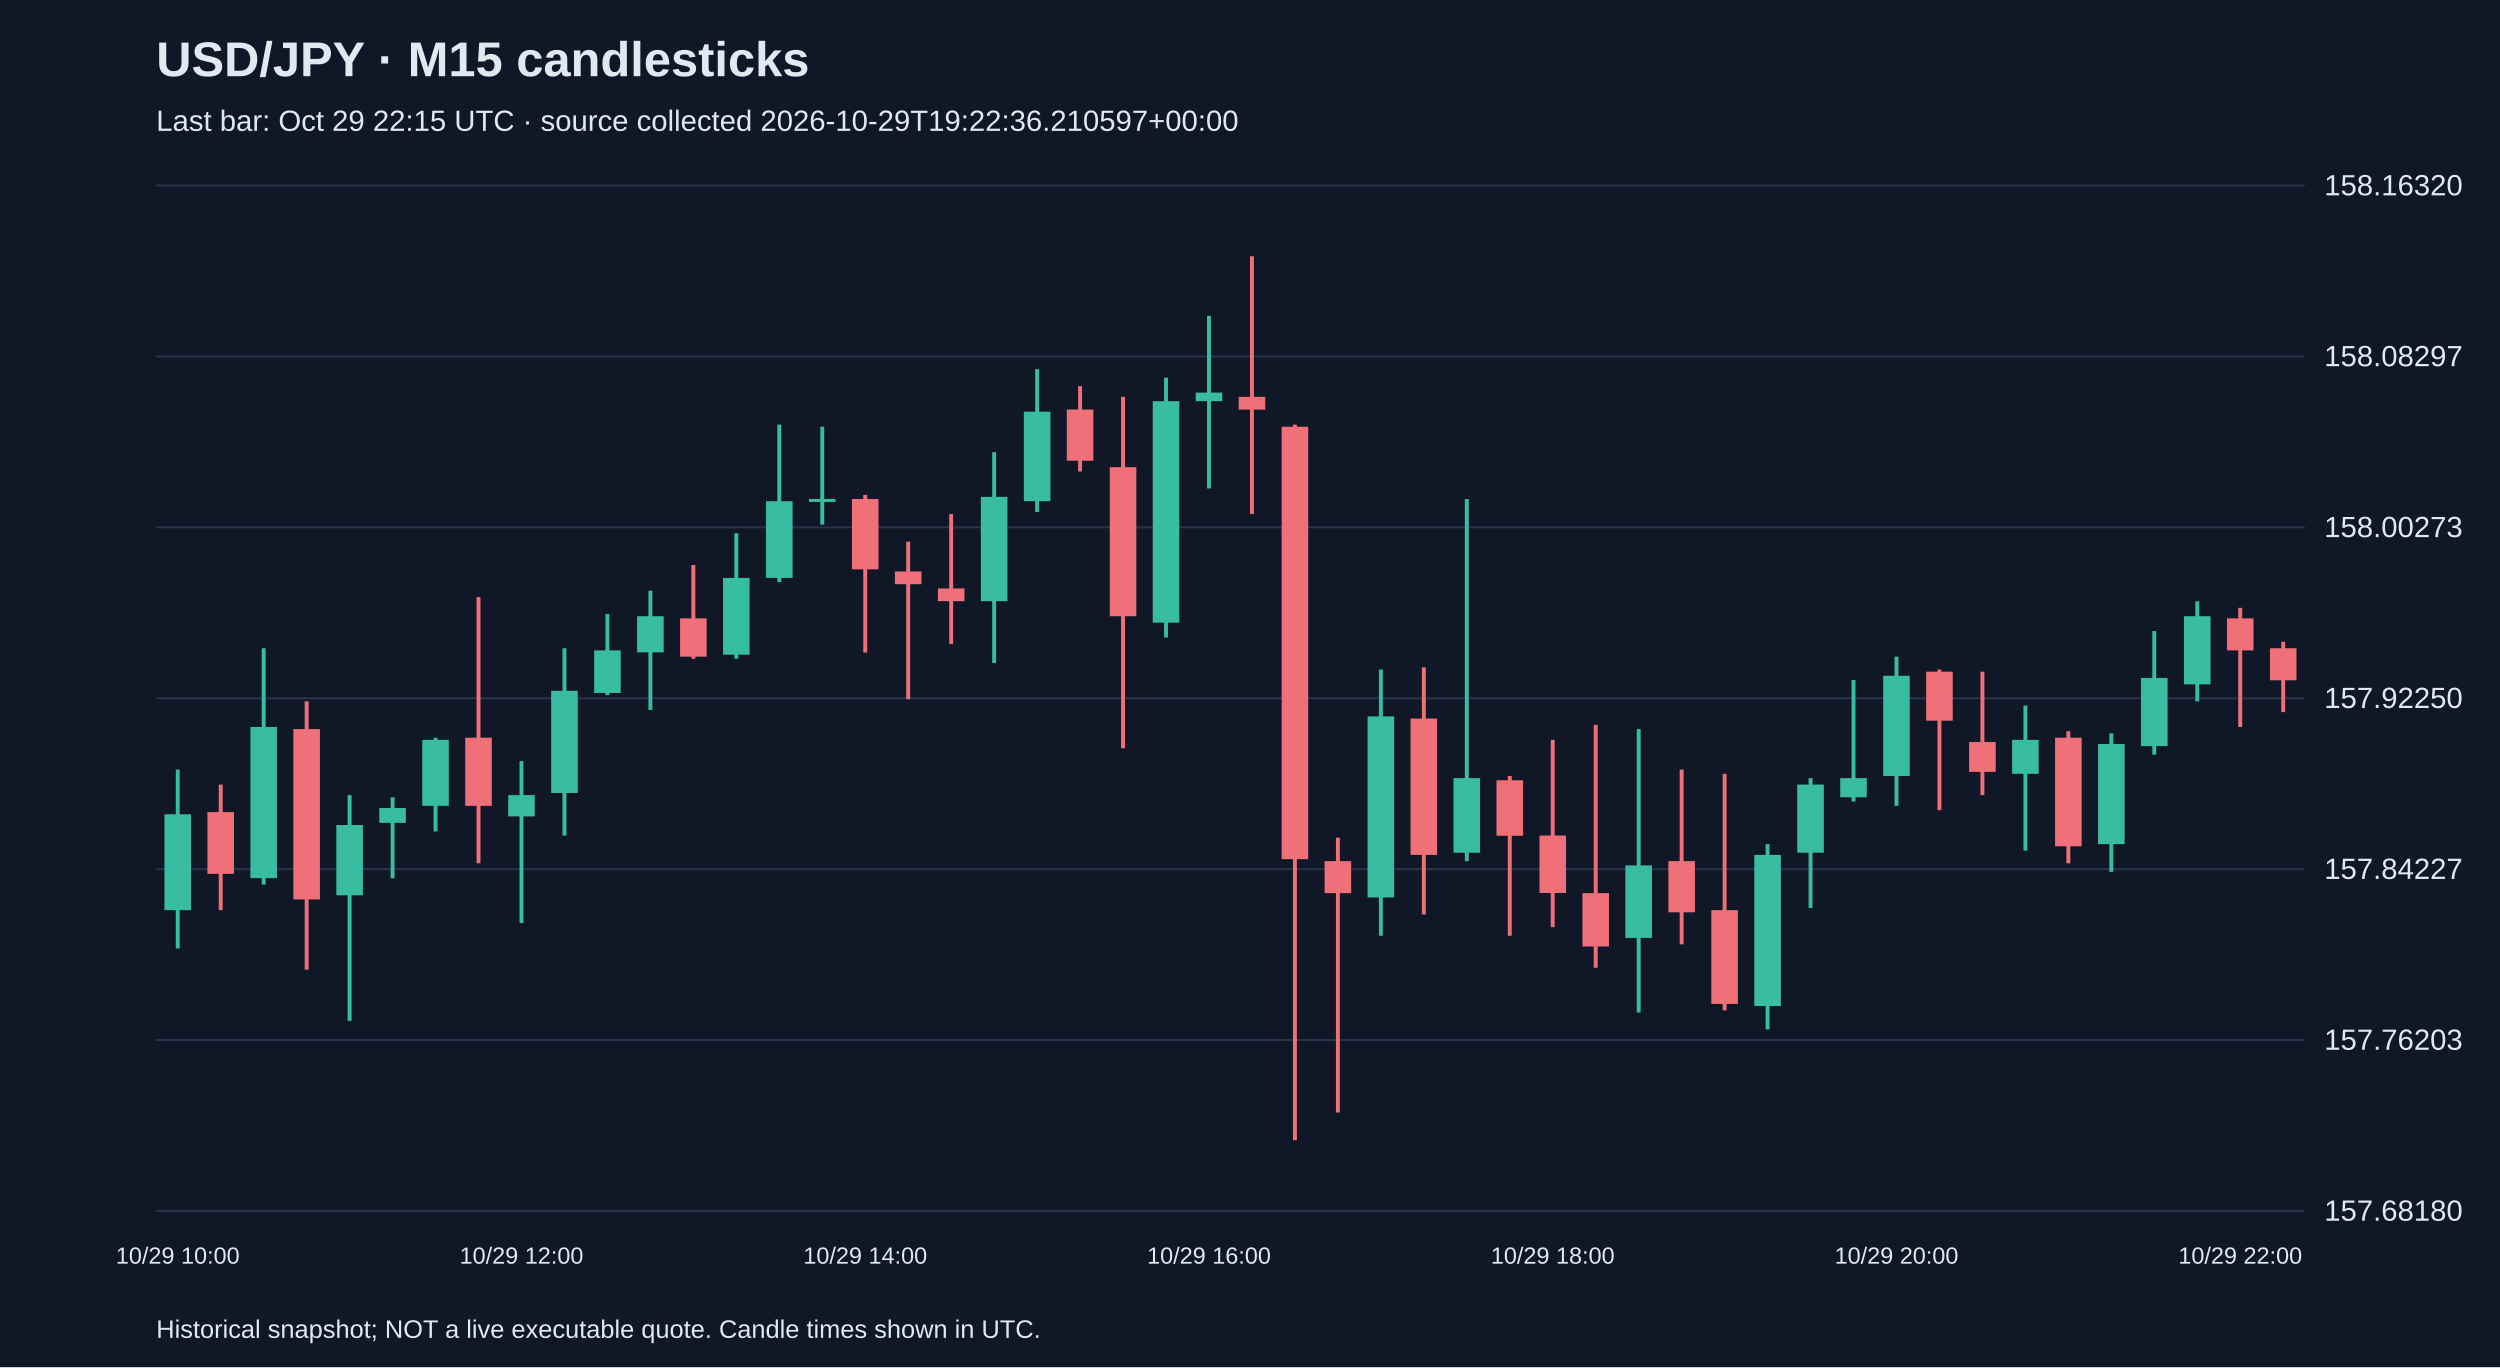
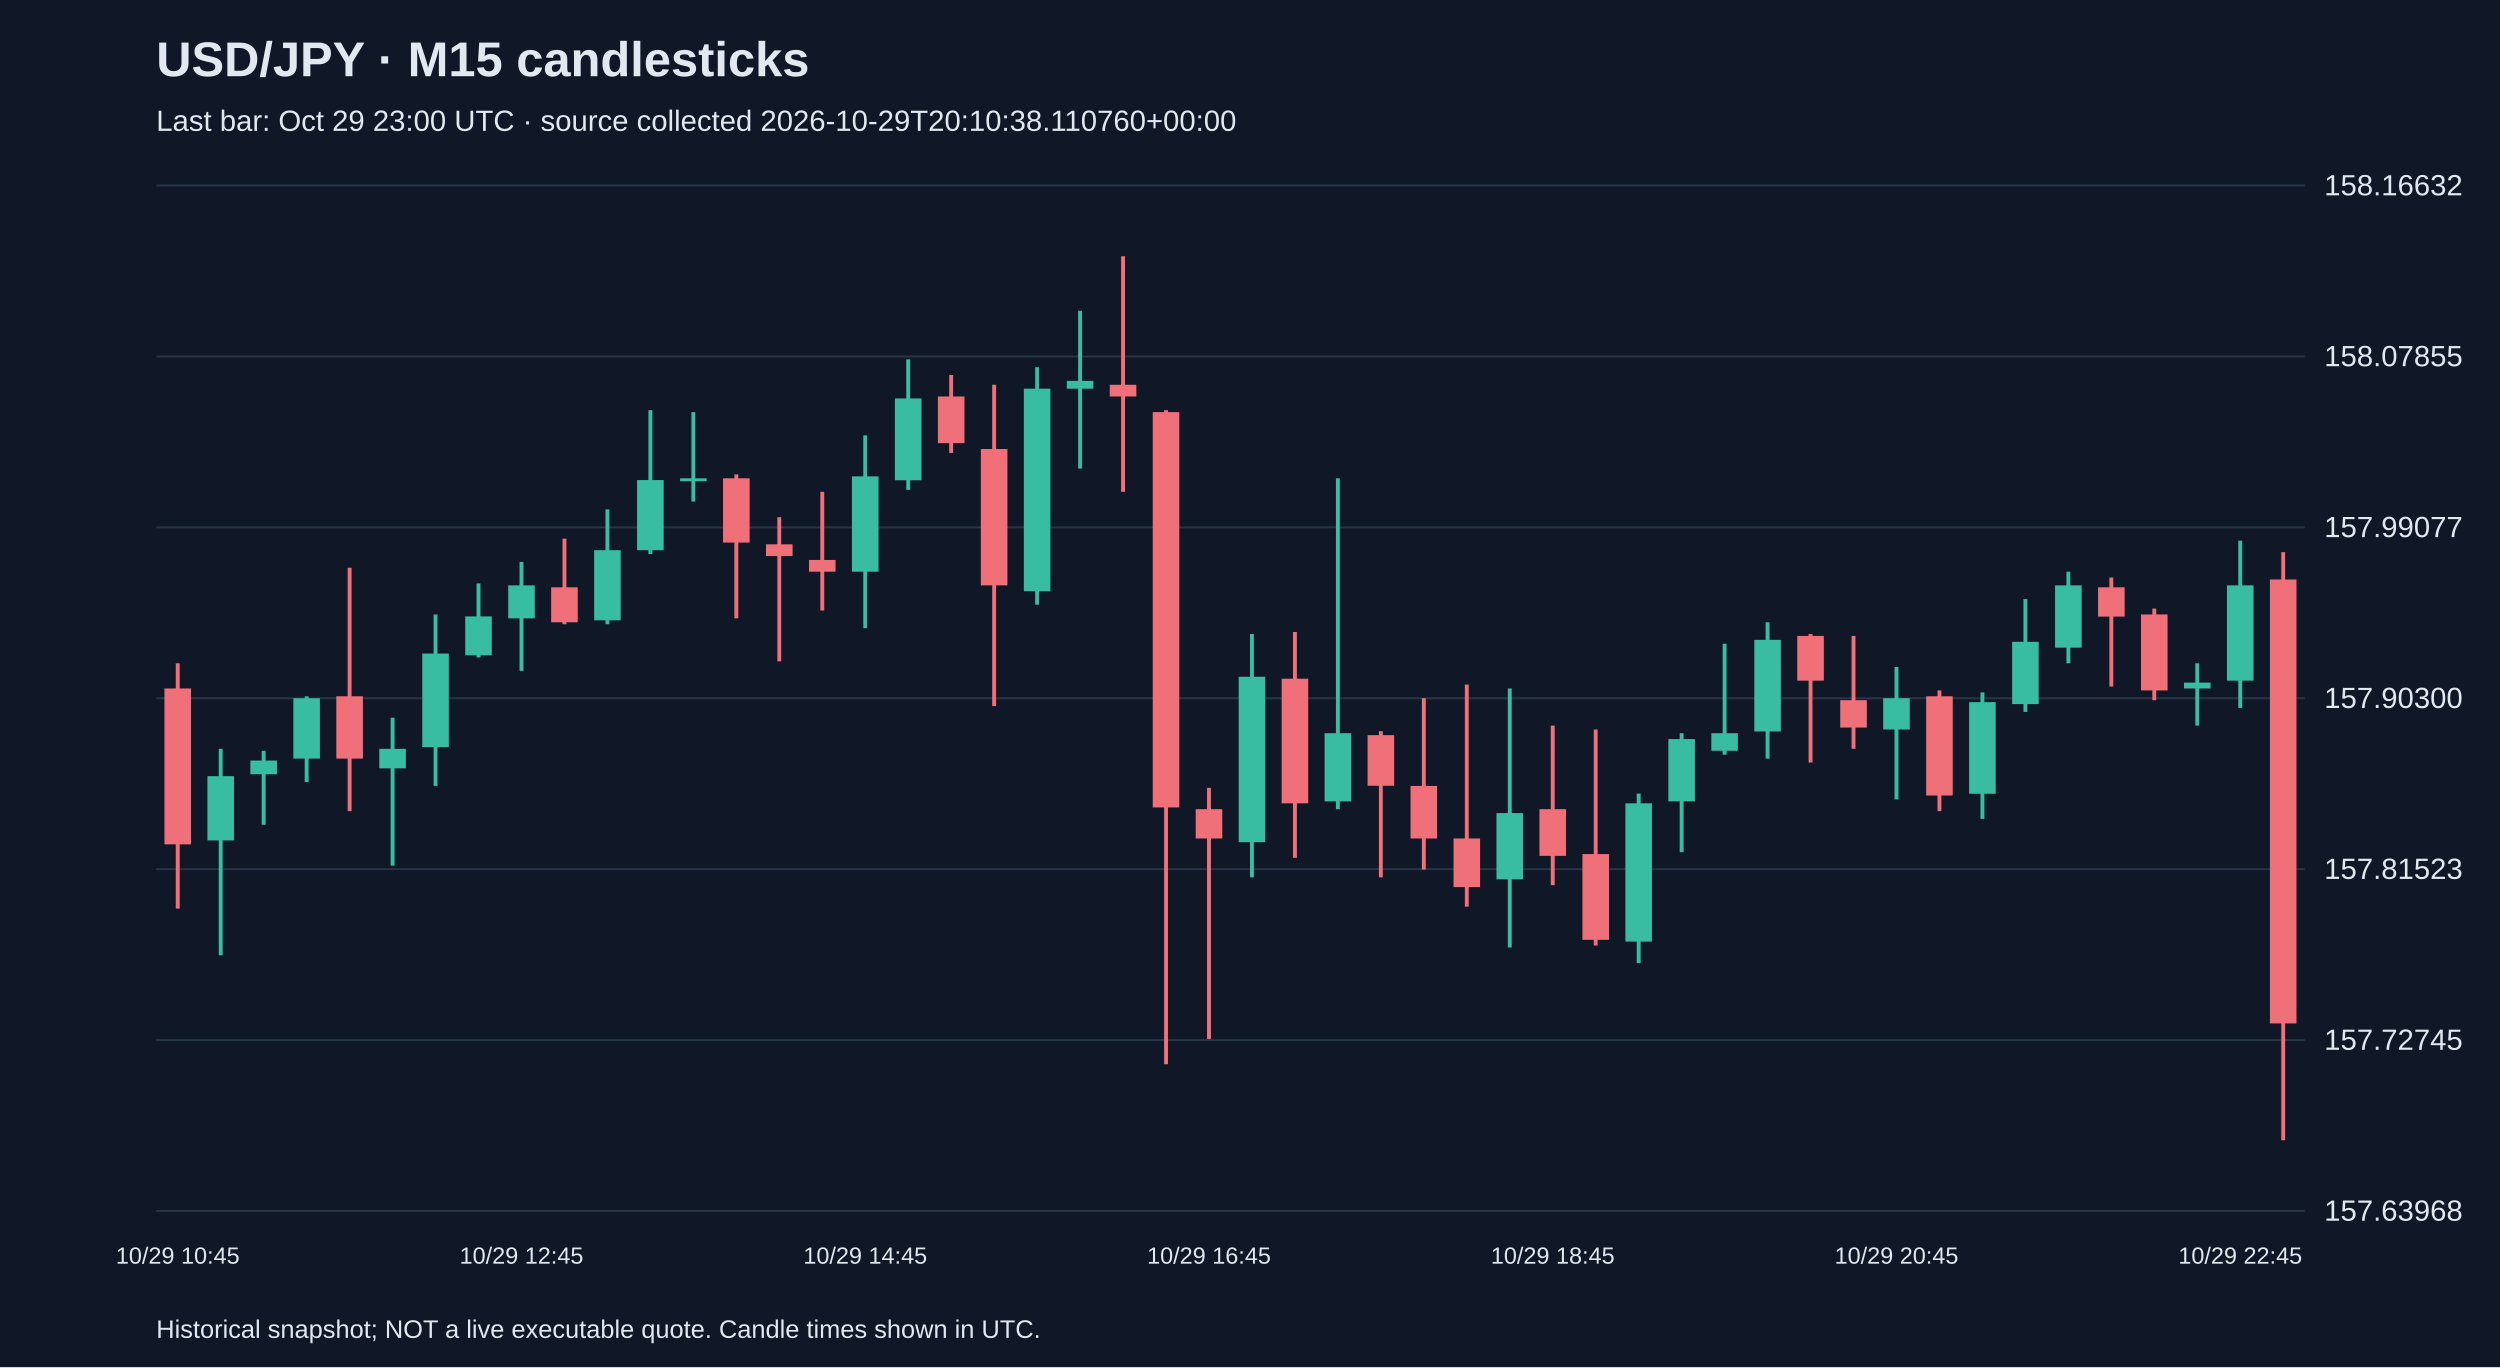
<svg xmlns="http://www.w3.org/2000/svg" viewBox="0 0 1280 700">
  <rect width="100%" height="100%" fill="#101827" />
  <style>text{font-family:Arial,sans-serif;fill:#e2e8f0}</style>
  <text x="80" y="39" font-size="25" font-weight="bold">USD/JPY · M15 candlesticks</text>
-   <text x="80" y="67" font-size="15" fill="#a6b1c5">Last bar: Oct 29 22:15 UTC · source collected 2026-10-29T19:22:36.210597+00:00</text>
+   <text x="80" y="67" font-size="15" fill="#a6b1c5">Last bar: Oct 29 23:00 UTC · source collected 2026-10-29T20:10:38.110760+00:00</text>
  <line x1="80" y1="620.0" x2="1180" y2="620.0" stroke="#283548" />
-   <text x="1190" y="625.0" font-size="15">157.68180</text>
+   <text x="1190" y="625.0" font-size="15">157.63968</text>
  <line x1="80" y1="532.5" x2="1180" y2="532.5" stroke="#283548" />
-   <text x="1190" y="537.5" font-size="15">157.76203</text>
+   <text x="1190" y="537.5" font-size="15">157.72745</text>
  <line x1="80" y1="445.0" x2="1180" y2="445.0" stroke="#283548" />
-   <text x="1190" y="450.0" font-size="15">157.84227</text>
+   <text x="1190" y="450.0" font-size="15">157.81523</text>
  <line x1="80" y1="357.5" x2="1180" y2="357.5" stroke="#283548" />
-   <text x="1190" y="362.5" font-size="15">157.92250</text>
+   <text x="1190" y="362.5" font-size="15">157.90300</text>
  <line x1="80" y1="270.0" x2="1180" y2="270.0" stroke="#283548" />
-   <text x="1190" y="275.0" font-size="15">158.00273</text>
+   <text x="1190" y="275.0" font-size="15">157.99077</text>
  <line x1="80" y1="182.5" x2="1180" y2="182.5" stroke="#283548" />
-   <text x="1190" y="187.5" font-size="15">158.08297</text>
+   <text x="1190" y="187.5" font-size="15">158.07855</text>
  <line x1="80" y1="95.0" x2="1180" y2="95.0" stroke="#283548" />
-   <text x="1190" y="100.0" font-size="15">158.16320</text>
-   <line x1="91.0" y1="394.0" x2="91.0" y2="485.6" stroke="#38bca2" stroke-width="2" />
-   <rect x="84.2" y="416.9" width="13.6" height="49.1" fill="#38bca2" />
-   <text x="91.0" y="647" text-anchor="middle" font-size="12">10/29 10:00</text>
-   <line x1="113.0" y1="401.7" x2="113.0" y2="466.0" stroke="#f07079" stroke-width="2" />
-   <rect x="106.2" y="415.8" width="13.6" height="31.6" fill="#f07079" />
-   <line x1="135.0" y1="331.9" x2="135.0" y2="452.9" stroke="#38bca2" stroke-width="2" />
-   <rect x="128.2" y="372.2" width="13.6" height="77.4" fill="#38bca2" />
-   <line x1="157.0" y1="359.1" x2="157.0" y2="496.5" stroke="#f07079" stroke-width="2" />
-   <rect x="150.2" y="373.3" width="13.6" height="87.2" fill="#f07079" />
-   <line x1="179.0" y1="407.1" x2="179.0" y2="522.7" stroke="#38bca2" stroke-width="2" />
-   <rect x="172.2" y="422.4" width="13.6" height="36.0" fill="#38bca2" />
-   <line x1="201.0" y1="408.2" x2="201.0" y2="449.7" stroke="#38bca2" stroke-width="2" />
-   <rect x="194.2" y="413.7" width="13.6" height="7.6" fill="#38bca2" />
-   <line x1="223.0" y1="377.7" x2="223.0" y2="425.7" stroke="#38bca2" stroke-width="2" />
-   <rect x="216.2" y="378.8" width="13.6" height="33.8" fill="#38bca2" />
-   <line x1="245.0" y1="305.7" x2="245.0" y2="442.0" stroke="#f07079" stroke-width="2" />
-   <rect x="238.2" y="377.7" width="13.6" height="34.9" fill="#f07079" />
-   <line x1="267.0" y1="389.7" x2="267.0" y2="472.6" stroke="#38bca2" stroke-width="2" />
-   <rect x="260.2" y="407.1" width="13.6" height="10.9" fill="#38bca2" />
-   <text x="267.0" y="647" text-anchor="middle" font-size="12">10/29 12:00</text>
-   <line x1="289.0" y1="331.9" x2="289.0" y2="427.8" stroke="#38bca2" stroke-width="2" />
-   <rect x="282.2" y="353.7" width="13.6" height="52.3" fill="#38bca2" />
-   <line x1="311.0" y1="314.4" x2="311.0" y2="355.9" stroke="#38bca2" stroke-width="2" />
-   <rect x="304.2" y="333.0" width="13.6" height="21.8" fill="#38bca2" />
-   <line x1="333.0" y1="302.4" x2="333.0" y2="363.5" stroke="#38bca2" stroke-width="2" />
-   <rect x="326.2" y="315.5" width="13.6" height="18.5" fill="#38bca2" />
-   <line x1="355.0" y1="289.3" x2="355.0" y2="337.3" stroke="#f07079" stroke-width="2" />
-   <rect x="348.2" y="316.6" width="13.6" height="19.6" fill="#f07079" />
-   <line x1="377.0" y1="273.0" x2="377.0" y2="337.3" stroke="#38bca2" stroke-width="2" />
-   <rect x="370.2" y="295.9" width="13.6" height="39.3" fill="#38bca2" />
-   <line x1="399.0" y1="217.4" x2="399.0" y2="298.1" stroke="#38bca2" stroke-width="2" />
-   <rect x="392.2" y="256.6" width="13.6" height="39.3" fill="#38bca2" />
-   <line x1="421.0" y1="218.5" x2="421.0" y2="268.6" stroke="#38bca2" stroke-width="2" />
-   <rect x="414.2" y="255.5" width="13.6" height="1.5" fill="#38bca2" />
-   <line x1="443.0" y1="253.4" x2="443.0" y2="334.1" stroke="#f07079" stroke-width="2" />
-   <rect x="436.2" y="255.5" width="13.6" height="36.0" fill="#f07079" />
-   <text x="443.0" y="647" text-anchor="middle" font-size="12">10/29 14:00</text>
-   <line x1="465.0" y1="277.3" x2="465.0" y2="358.0" stroke="#f07079" stroke-width="2" />
-   <rect x="458.2" y="292.6" width="13.6" height="6.5" fill="#f07079" />
-   <line x1="487.0" y1="263.2" x2="487.0" y2="329.7" stroke="#f07079" stroke-width="2" />
-   <rect x="480.2" y="301.3" width="13.6" height="6.5" fill="#f07079" />
-   <line x1="509.0" y1="231.5" x2="509.0" y2="339.5" stroke="#38bca2" stroke-width="2" />
-   <rect x="502.2" y="254.4" width="13.6" height="53.4" fill="#38bca2" />
-   <line x1="531.0" y1="189.0" x2="531.0" y2="262.1" stroke="#38bca2" stroke-width="2" />
-   <rect x="524.2" y="210.8" width="13.6" height="45.8" fill="#38bca2" />
-   <line x1="553.0" y1="197.7" x2="553.0" y2="241.4" stroke="#f07079" stroke-width="2" />
-   <rect x="546.2" y="209.7" width="13.6" height="26.2" fill="#f07079" />
-   <line x1="575.0" y1="203.2" x2="575.0" y2="383.1" stroke="#f07079" stroke-width="2" />
-   <rect x="568.2" y="239.2" width="13.6" height="76.3" fill="#f07079" />
-   <line x1="597.0" y1="193.4" x2="597.0" y2="326.4" stroke="#38bca2" stroke-width="2" />
-   <rect x="590.2" y="205.4" width="13.6" height="113.4" fill="#38bca2" />
-   <line x1="619.0" y1="161.7" x2="619.0" y2="250.1" stroke="#38bca2" stroke-width="2" />
-   <rect x="612.2" y="201.0" width="13.6" height="4.4" fill="#38bca2" />
-   <text x="619.0" y="647" text-anchor="middle" font-size="12">10/29 16:00</text>
-   <line x1="641.0" y1="131.2" x2="641.0" y2="263.2" stroke="#f07079" stroke-width="2" />
-   <rect x="634.2" y="203.2" width="13.6" height="6.5" fill="#f07079" />
-   <line x1="663.0" y1="217.4" x2="663.0" y2="583.8" stroke="#f07079" stroke-width="2" />
-   <rect x="656.2" y="218.5" width="13.6" height="221.4" fill="#f07079" />
-   <line x1="685.0" y1="428.9" x2="685.0" y2="569.6" stroke="#f07079" stroke-width="2" />
-   <rect x="678.2" y="440.9" width="13.6" height="16.4" fill="#f07079" />
-   <line x1="707.0" y1="342.8" x2="707.0" y2="479.1" stroke="#38bca2" stroke-width="2" />
-   <rect x="700.2" y="366.8" width="13.6" height="92.7" fill="#38bca2" />
-   <line x1="729.0" y1="341.7" x2="729.0" y2="468.2" stroke="#f07079" stroke-width="2" />
-   <rect x="722.2" y="367.9" width="13.6" height="69.8" fill="#f07079" />
-   <line x1="751.0" y1="255.5" x2="751.0" y2="440.9" stroke="#38bca2" stroke-width="2" />
-   <rect x="744.2" y="398.4" width="13.6" height="38.2" fill="#38bca2" />
-   <line x1="773.0" y1="397.3" x2="773.0" y2="479.1" stroke="#f07079" stroke-width="2" />
-   <rect x="766.2" y="399.5" width="13.6" height="28.4" fill="#f07079" />
-   <line x1="795.0" y1="378.8" x2="795.0" y2="474.7" stroke="#f07079" stroke-width="2" />
-   <rect x="788.2" y="427.8" width="13.6" height="29.4" fill="#f07079" />
-   <text x="795.0" y="647" text-anchor="middle" font-size="12">10/29 18:00</text>
-   <line x1="817.0" y1="371.1" x2="817.0" y2="495.5" stroke="#f07079" stroke-width="2" />
-   <rect x="810.2" y="457.3" width="13.6" height="27.3" fill="#f07079" />
-   <line x1="839.0" y1="373.3" x2="839.0" y2="518.4" stroke="#38bca2" stroke-width="2" />
-   <rect x="832.2" y="443.1" width="13.6" height="37.1" fill="#38bca2" />
-   <line x1="861.0" y1="394.0" x2="861.0" y2="483.5" stroke="#f07079" stroke-width="2" />
-   <rect x="854.2" y="440.9" width="13.6" height="26.2" fill="#f07079" />
-   <line x1="883.0" y1="396.2" x2="883.0" y2="517.3" stroke="#f07079" stroke-width="2" />
-   <rect x="876.2" y="466.0" width="13.6" height="48.0" fill="#f07079" />
-   <line x1="905.0" y1="432.2" x2="905.0" y2="527.1" stroke="#38bca2" stroke-width="2" />
-   <rect x="898.2" y="437.7" width="13.6" height="77.4" fill="#38bca2" />
-   <line x1="927.0" y1="398.4" x2="927.0" y2="464.9" stroke="#38bca2" stroke-width="2" />
-   <rect x="920.2" y="401.7" width="13.6" height="34.9" fill="#38bca2" />
-   <line x1="949.0" y1="348.2" x2="949.0" y2="410.4" stroke="#38bca2" stroke-width="2" />
-   <rect x="942.2" y="398.4" width="13.6" height="9.8" fill="#38bca2" />
-   <line x1="971.0" y1="336.2" x2="971.0" y2="412.6" stroke="#38bca2" stroke-width="2" />
-   <rect x="964.2" y="346.0" width="13.6" height="51.3" fill="#38bca2" />
-   <text x="971.0" y="647" text-anchor="middle" font-size="12">10/29 20:00</text>
-   <line x1="993.0" y1="342.8" x2="993.0" y2="414.8" stroke="#f07079" stroke-width="2" />
-   <rect x="986.2" y="343.9" width="13.6" height="25.1" fill="#f07079" />
-   <line x1="1015.0" y1="343.9" x2="1015.0" y2="407.1" stroke="#f07079" stroke-width="2" />
-   <rect x="1008.2" y="379.9" width="13.6" height="15.3" fill="#f07079" />
-   <line x1="1037.0" y1="361.3" x2="1037.0" y2="435.5" stroke="#38bca2" stroke-width="2" />
-   <rect x="1030.2" y="378.8" width="13.6" height="17.4" fill="#38bca2" />
-   <line x1="1059.0" y1="374.4" x2="1059.0" y2="442.0" stroke="#f07079" stroke-width="2" />
-   <rect x="1052.2" y="377.7" width="13.6" height="55.6" fill="#f07079" />
-   <line x1="1081.0" y1="375.5" x2="1081.0" y2="446.4" stroke="#38bca2" stroke-width="2" />
-   <rect x="1074.2" y="380.9" width="13.6" height="51.3" fill="#38bca2" />
-   <line x1="1103.0" y1="323.1" x2="1103.0" y2="386.4" stroke="#38bca2" stroke-width="2" />
-   <rect x="1096.2" y="347.1" width="13.6" height="34.9" fill="#38bca2" />
-   <line x1="1125.0" y1="307.9" x2="1125.0" y2="359.1" stroke="#38bca2" stroke-width="2" />
-   <rect x="1118.2" y="315.5" width="13.6" height="34.9" fill="#38bca2" />
-   <line x1="1147.0" y1="311.2" x2="1147.0" y2="372.2" stroke="#f07079" stroke-width="2" />
-   <rect x="1140.2" y="316.6" width="13.6" height="16.4" fill="#f07079" />
-   <text x="1147.0" y="647" text-anchor="middle" font-size="12">10/29 22:00</text>
-   <line x1="1169.0" y1="328.6" x2="1169.0" y2="364.6" stroke="#f07079" stroke-width="2" />
-   <rect x="1162.2" y="331.9" width="13.6" height="16.4" fill="#f07079" />
+   <text x="1190" y="100.0" font-size="15">158.16632</text>
+   <line x1="91.0" y1="339.6" x2="91.0" y2="465.2" stroke="#f07079" stroke-width="2" />
+   <rect x="84.2" y="352.5" width="13.6" height="79.8" fill="#f07079" />
+   <text x="91.0" y="647" text-anchor="middle" font-size="12">10/29 10:45</text>
+   <line x1="113.0" y1="383.4" x2="113.0" y2="489.1" stroke="#38bca2" stroke-width="2" />
+   <rect x="106.2" y="397.4" width="13.6" height="32.9" fill="#38bca2" />
+   <line x1="135.0" y1="384.4" x2="135.0" y2="422.3" stroke="#38bca2" stroke-width="2" />
+   <rect x="128.2" y="389.4" width="13.6" height="7.0" fill="#38bca2" />
+   <line x1="157.0" y1="356.5" x2="157.0" y2="400.4" stroke="#38bca2" stroke-width="2" />
+   <rect x="150.2" y="357.5" width="13.6" height="30.9" fill="#38bca2" />
+   <line x1="179.0" y1="290.7" x2="179.0" y2="415.3" stroke="#f07079" stroke-width="2" />
+   <rect x="172.2" y="356.5" width="13.6" height="31.9" fill="#f07079" />
+   <line x1="201.0" y1="367.5" x2="201.0" y2="443.2" stroke="#38bca2" stroke-width="2" />
+   <rect x="194.2" y="383.4" width="13.6" height="10.0" fill="#38bca2" />
+   <line x1="223.0" y1="314.6" x2="223.0" y2="402.4" stroke="#38bca2" stroke-width="2" />
+   <rect x="216.2" y="334.6" width="13.6" height="47.9" fill="#38bca2" />
+   <line x1="245.0" y1="298.7" x2="245.0" y2="336.6" stroke="#38bca2" stroke-width="2" />
+   <rect x="238.2" y="315.6" width="13.6" height="19.9" fill="#38bca2" />
+   <line x1="267.0" y1="287.7" x2="267.0" y2="343.5" stroke="#38bca2" stroke-width="2" />
+   <rect x="260.2" y="299.7" width="13.6" height="16.9" fill="#38bca2" />
+   <text x="267.0" y="647" text-anchor="middle" font-size="12">10/29 12:45</text>
+   <line x1="289.0" y1="275.8" x2="289.0" y2="319.6" stroke="#f07079" stroke-width="2" />
+   <rect x="282.2" y="300.7" width="13.6" height="17.9" fill="#f07079" />
+   <line x1="311.0" y1="260.8" x2="311.0" y2="319.6" stroke="#38bca2" stroke-width="2" />
+   <rect x="304.2" y="281.7" width="13.6" height="35.9" fill="#38bca2" />
+   <line x1="333.0" y1="210.0" x2="333.0" y2="283.7" stroke="#38bca2" stroke-width="2" />
+   <rect x="326.2" y="245.8" width="13.6" height="35.9" fill="#38bca2" />
+   <line x1="355.0" y1="211.0" x2="355.0" y2="256.8" stroke="#38bca2" stroke-width="2" />
+   <rect x="348.2" y="244.9" width="13.6" height="1.5" fill="#38bca2" />
+   <line x1="377.0" y1="242.9" x2="377.0" y2="316.6" stroke="#f07079" stroke-width="2" />
+   <rect x="370.2" y="244.9" width="13.6" height="32.9" fill="#f07079" />
+   <line x1="399.0" y1="264.8" x2="399.0" y2="338.6" stroke="#f07079" stroke-width="2" />
+   <rect x="392.2" y="278.7" width="13.6" height="6.0" fill="#f07079" />
+   <line x1="421.0" y1="251.8" x2="421.0" y2="312.6" stroke="#f07079" stroke-width="2" />
+   <rect x="414.2" y="286.7" width="13.6" height="6.0" fill="#f07079" />
+   <line x1="443.0" y1="222.9" x2="443.0" y2="321.6" stroke="#38bca2" stroke-width="2" />
+   <rect x="436.2" y="243.9" width="13.6" height="48.8" fill="#38bca2" />
+   <text x="443.0" y="647" text-anchor="middle" font-size="12">10/29 14:45</text>
+   <line x1="465.0" y1="184.0" x2="465.0" y2="250.8" stroke="#38bca2" stroke-width="2" />
+   <rect x="458.2" y="204.0" width="13.6" height="41.9" fill="#38bca2" />
+   <line x1="487.0" y1="192.0" x2="487.0" y2="231.9" stroke="#f07079" stroke-width="2" />
+   <rect x="480.2" y="203.0" width="13.6" height="23.9" fill="#f07079" />
+   <line x1="509.0" y1="197.0" x2="509.0" y2="361.5" stroke="#f07079" stroke-width="2" />
+   <rect x="502.2" y="229.9" width="13.6" height="69.8" fill="#f07079" />
+   <line x1="531.0" y1="188.0" x2="531.0" y2="309.6" stroke="#38bca2" stroke-width="2" />
+   <rect x="524.2" y="199.0" width="13.6" height="103.7" fill="#38bca2" />
+   <line x1="553.0" y1="159.1" x2="553.0" y2="239.9" stroke="#38bca2" stroke-width="2" />
+   <rect x="546.2" y="195.0" width="13.6" height="4.0" fill="#38bca2" />
+   <line x1="575.0" y1="131.2" x2="575.0" y2="251.8" stroke="#f07079" stroke-width="2" />
+   <rect x="568.2" y="197.0" width="13.6" height="6.0" fill="#f07079" />
+   <line x1="597.0" y1="210.0" x2="597.0" y2="544.9" stroke="#f07079" stroke-width="2" />
+   <rect x="590.2" y="211.0" width="13.6" height="202.4" fill="#f07079" />
+   <line x1="619.0" y1="403.4" x2="619.0" y2="532.0" stroke="#f07079" stroke-width="2" />
+   <rect x="612.2" y="414.3" width="13.6" height="15.0" fill="#f07079" />
+   <text x="619.0" y="647" text-anchor="middle" font-size="12">10/29 16:45</text>
+   <line x1="641.0" y1="324.6" x2="641.0" y2="449.2" stroke="#38bca2" stroke-width="2" />
+   <rect x="634.2" y="346.5" width="13.6" height="84.7" fill="#38bca2" />
+   <line x1="663.0" y1="323.6" x2="663.0" y2="439.2" stroke="#f07079" stroke-width="2" />
+   <rect x="656.2" y="347.5" width="13.6" height="63.8" fill="#f07079" />
+   <line x1="685.0" y1="244.9" x2="685.0" y2="414.3" stroke="#38bca2" stroke-width="2" />
+   <rect x="678.2" y="375.4" width="13.6" height="34.9" fill="#38bca2" />
+   <line x1="707.0" y1="374.4" x2="707.0" y2="449.2" stroke="#f07079" stroke-width="2" />
+   <rect x="700.2" y="376.4" width="13.6" height="25.9" fill="#f07079" />
+   <line x1="729.0" y1="357.5" x2="729.0" y2="445.2" stroke="#f07079" stroke-width="2" />
+   <rect x="722.2" y="402.4" width="13.6" height="26.9" fill="#f07079" />
+   <line x1="751.0" y1="350.5" x2="751.0" y2="464.2" stroke="#f07079" stroke-width="2" />
+   <rect x="744.2" y="429.3" width="13.6" height="24.9" fill="#f07079" />
+   <line x1="773.0" y1="352.5" x2="773.0" y2="485.1" stroke="#38bca2" stroke-width="2" />
+   <rect x="766.2" y="416.3" width="13.6" height="33.9" fill="#38bca2" />
+   <line x1="795.0" y1="371.5" x2="795.0" y2="453.2" stroke="#f07079" stroke-width="2" />
+   <rect x="788.2" y="414.3" width="13.6" height="23.9" fill="#f07079" />
+   <text x="795.0" y="647" text-anchor="middle" font-size="12">10/29 18:45</text>
+   <line x1="817.0" y1="373.5" x2="817.0" y2="484.1" stroke="#f07079" stroke-width="2" />
+   <rect x="810.2" y="437.3" width="13.6" height="43.9" fill="#f07079" />
+   <line x1="839.0" y1="406.3" x2="839.0" y2="493.1" stroke="#38bca2" stroke-width="2" />
+   <rect x="832.2" y="411.3" width="13.6" height="70.8" fill="#38bca2" />
+   <line x1="861.0" y1="375.4" x2="861.0" y2="436.3" stroke="#38bca2" stroke-width="2" />
+   <rect x="854.2" y="378.4" width="13.6" height="31.9" fill="#38bca2" />
+   <line x1="883.0" y1="329.6" x2="883.0" y2="386.4" stroke="#38bca2" stroke-width="2" />
+   <rect x="876.2" y="375.4" width="13.6" height="9.0" fill="#38bca2" />
+   <line x1="905.0" y1="318.6" x2="905.0" y2="388.4" stroke="#38bca2" stroke-width="2" />
+   <rect x="898.2" y="327.6" width="13.6" height="46.9" fill="#38bca2" />
+   <line x1="927.0" y1="324.6" x2="927.0" y2="390.4" stroke="#f07079" stroke-width="2" />
+   <rect x="920.2" y="325.6" width="13.6" height="22.9" fill="#f07079" />
+   <line x1="949.0" y1="325.6" x2="949.0" y2="383.4" stroke="#f07079" stroke-width="2" />
+   <rect x="942.2" y="358.5" width="13.6" height="14.0" fill="#f07079" />
+   <line x1="971.0" y1="341.5" x2="971.0" y2="409.3" stroke="#38bca2" stroke-width="2" />
+   <rect x="964.2" y="357.5" width="13.6" height="16.0" fill="#38bca2" />
+   <text x="971.0" y="647" text-anchor="middle" font-size="12">10/29 20:45</text>
+   <line x1="993.0" y1="353.5" x2="993.0" y2="415.3" stroke="#f07079" stroke-width="2" />
+   <rect x="986.2" y="356.5" width="13.6" height="50.8" fill="#f07079" />
+   <line x1="1015.0" y1="354.5" x2="1015.0" y2="419.3" stroke="#38bca2" stroke-width="2" />
+   <rect x="1008.2" y="359.5" width="13.6" height="46.9" fill="#38bca2" />
+   <line x1="1037.0" y1="306.7" x2="1037.0" y2="364.5" stroke="#38bca2" stroke-width="2" />
+   <rect x="1030.2" y="328.6" width="13.6" height="31.9" fill="#38bca2" />
+   <line x1="1059.0" y1="292.7" x2="1059.0" y2="339.6" stroke="#38bca2" stroke-width="2" />
+   <rect x="1052.2" y="299.7" width="13.6" height="31.9" fill="#38bca2" />
+   <line x1="1081.0" y1="295.7" x2="1081.0" y2="351.5" stroke="#f07079" stroke-width="2" />
+   <rect x="1074.2" y="300.7" width="13.6" height="15.0" fill="#f07079" />
+   <line x1="1103.0" y1="311.6" x2="1103.0" y2="358.5" stroke="#f07079" stroke-width="2" />
+   <rect x="1096.2" y="314.6" width="13.6" height="38.9" fill="#f07079" />
+   <line x1="1125.0" y1="339.6" x2="1125.0" y2="371.5" stroke="#38bca2" stroke-width="2" />
+   <rect x="1118.2" y="349.5" width="13.6" height="3.0" fill="#38bca2" />
+   <line x1="1147.0" y1="276.8" x2="1147.0" y2="362.5" stroke="#38bca2" stroke-width="2" />
+   <rect x="1140.2" y="299.7" width="13.6" height="48.8" fill="#38bca2" />
+   <text x="1147.0" y="647" text-anchor="middle" font-size="12">10/29 22:45</text>
+   <line x1="1169.0" y1="282.7" x2="1169.0" y2="583.8" stroke="#f07079" stroke-width="2" />
+   <rect x="1162.2" y="296.7" width="13.6" height="227.3" fill="#f07079" />
  <text x="80" y="685" font-size="13">Historical snapshot; NOT a live executable quote. Candle times shown in UTC.</text>
</svg>
